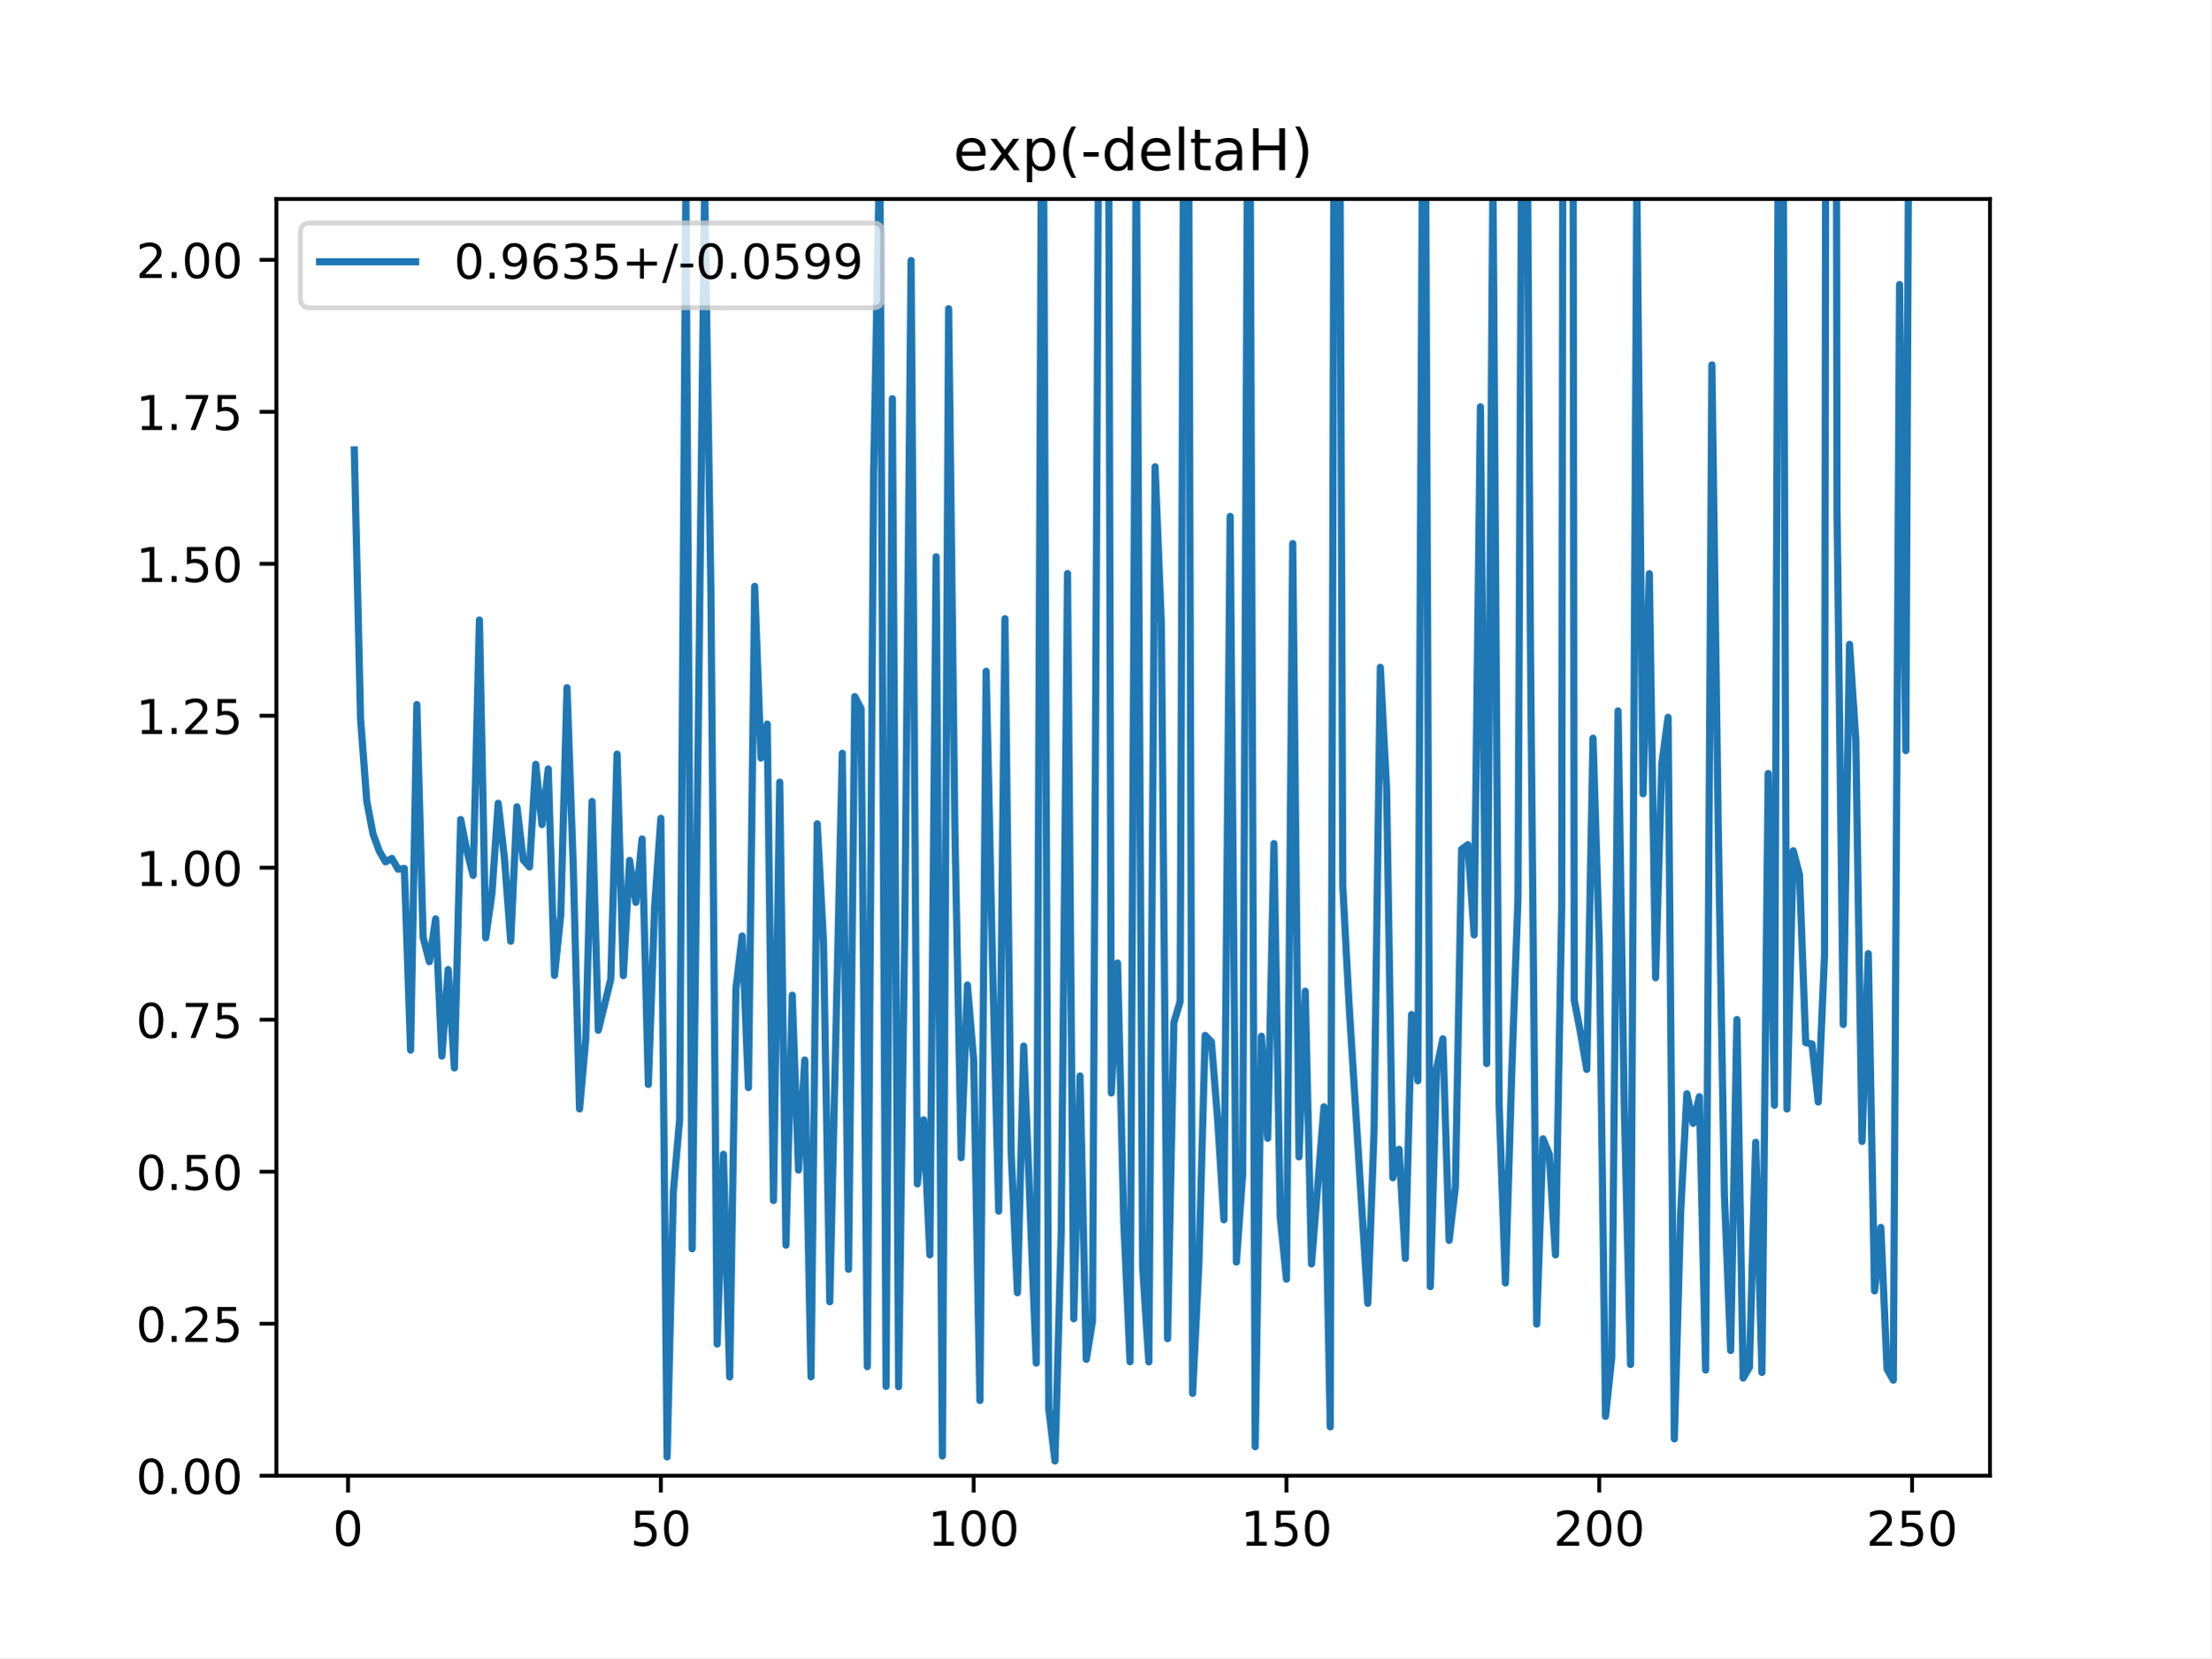
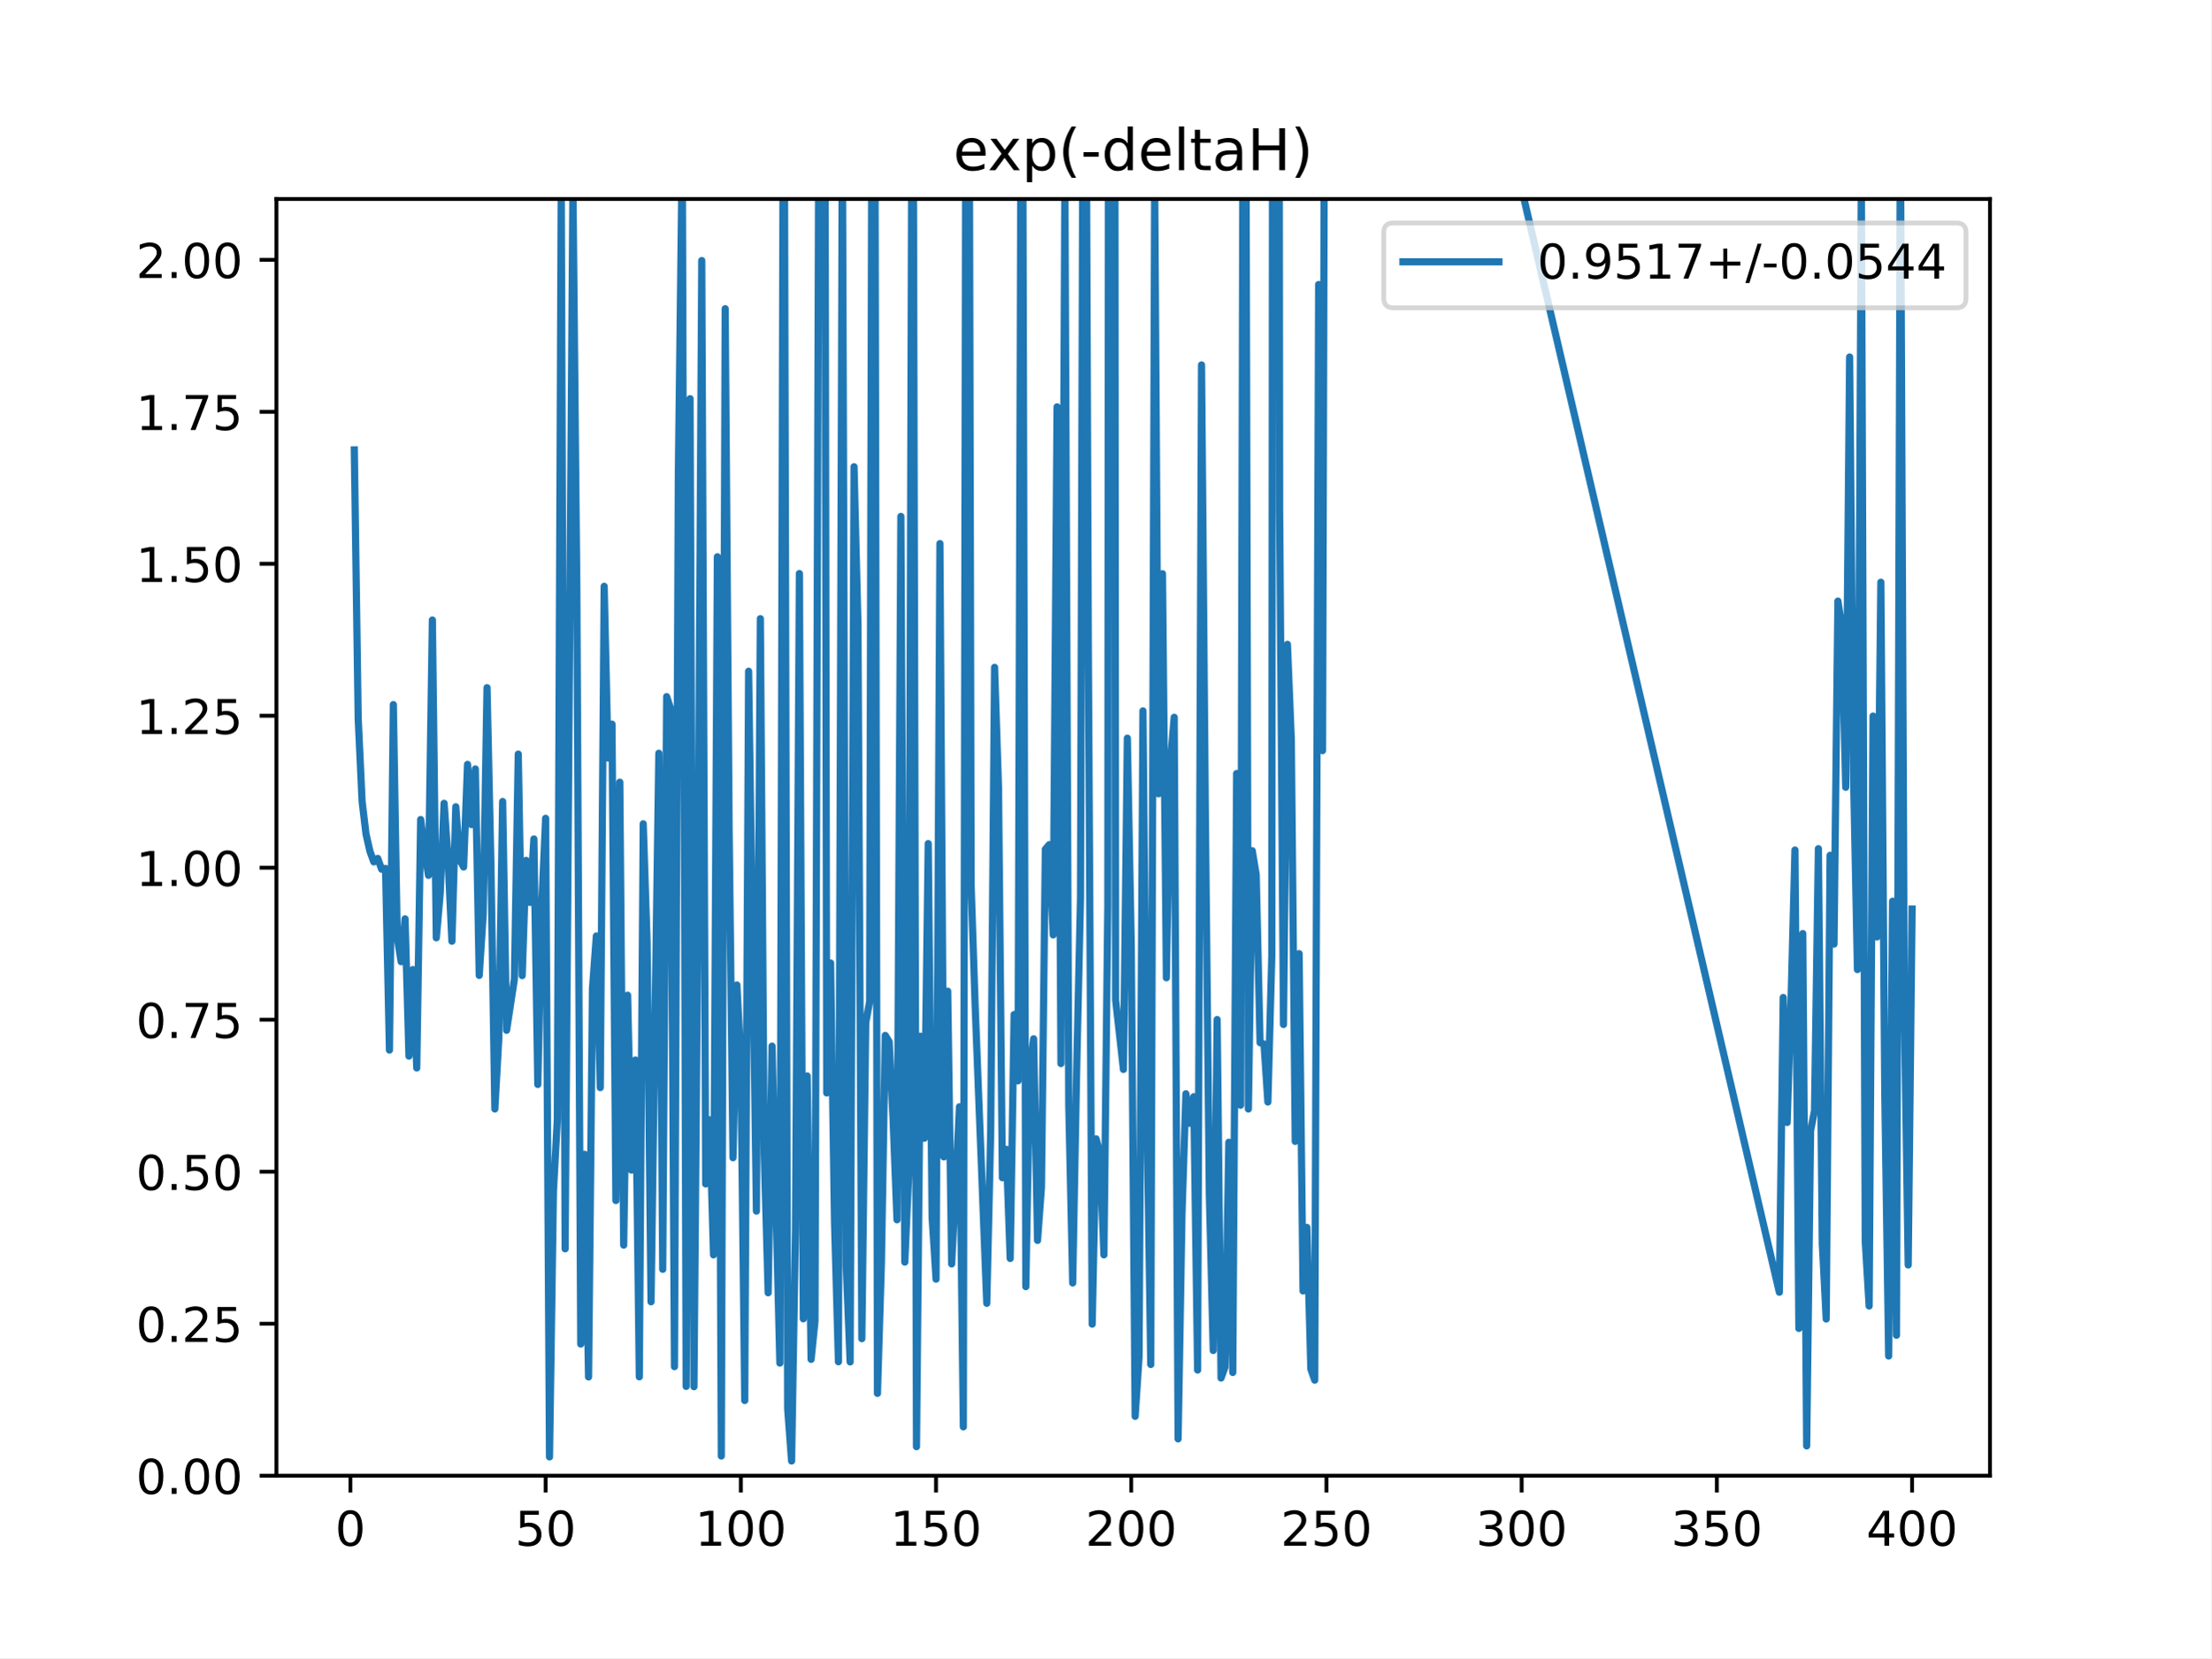
<svg xmlns="http://www.w3.org/2000/svg" xmlns:xlink="http://www.w3.org/1999/xlink" height="345.6pt" version="1.1" viewBox="0 0 460.8 345.6" width="460.8pt">
  <defs>
    <style type="text/css">
*{stroke-linecap:butt;stroke-linejoin:round;}
  </style>
  </defs>
  <g id="figure_1">
    <g id="patch_1">
      <path d="M 0 345.6  L 460.8 345.6  L 460.8 0  L 0 0  z " style="fill:#ffffff;" />
    </g>
    <g id="axes_1">
      <g id="patch_2">
        <path d="M 57.6 307.584  L 414.72 307.584  L 414.72 41.472  L 57.6 41.472  z " style="fill:#ffffff;" />
      </g>
      <g id="matplotlib.axis_1">
        <g id="xtick_1">
          <g id="line2d_1">
            <defs>
-               <path d="M 0 0  L 0 3.5  " id="m331e3230f4" style="stroke:#000000;stroke-width:0.8;" />
-             </defs>
-             <g>
-               <use style="stroke:#000000;stroke-width:0.8;" x="72.529" xlink:href="#m331e3230f4" y="307.584" />
+               <path d="M 0 0  L 0 3.5  " id="m610ee05e53" style="stroke:#000000;stroke-width:0.8;" />
+             </defs>
+             <g>
+               <use style="stroke:#000000;stroke-width:0.8;" x="73.019" xlink:href="#m610ee05e53" y="307.584" />
            </g>
          </g>
          <g id="text_1">
            <defs>
              <path d="M 31.781 66.406  Q 24.172 66.406 20.328 58.906  Q 16.5 51.422 16.5 36.375  Q 16.5 21.391 20.328 13.891  Q 24.172 6.391 31.781 6.391  Q 39.453 6.391 43.281 13.891  Q 47.125 21.391 47.125 36.375  Q 47.125 51.422 43.281 58.906  Q 39.453 66.406 31.781 66.406  z M 31.781 74.219  Q 44.047 74.219 50.516 64.516  Q 56.984 54.828 56.984 36.375  Q 56.984 17.969 50.516 8.266  Q 44.047 -1.422 31.781 -1.422  Q 19.531 -1.422 13.062 8.266  Q 6.594 17.969 6.594 36.375  Q 6.594 54.828 13.062 64.516  Q 19.531 74.219 31.781 74.219  z " id="DejaVuSans-48" />
            </defs>
-             <g transform="translate(69.34764 322.1824)scale(0.1 -0.1)">
+             <g transform="translate(69.83781 322.1824)scale(0.1 -0.1)">
              <use xlink:href="#DejaVuSans-48" />
            </g>
          </g>
        </g>
        <g id="xtick_2">
          <g id="line2d_2">
            <g>
-               <use style="stroke:#000000;stroke-width:0.8;" x="137.721" xlink:href="#m331e3230f4" y="307.584" />
+               <use style="stroke:#000000;stroke-width:0.8;" x="113.703" xlink:href="#m610ee05e53" y="307.584" />
            </g>
          </g>
          <g id="text_2">
            <defs>
              <path d="M 10.797 72.906  L 49.516 72.906  L 49.516 64.594  L 19.828 64.594  L 19.828 46.734  Q 21.969 47.469 24.109 47.828  Q 26.266 48.188 28.422 48.188  Q 40.625 48.188 47.75 41.5  Q 54.891 34.812 54.891 23.391  Q 54.891 11.625 47.562 5.094  Q 40.234 -1.422 26.906 -1.422  Q 22.312 -1.422 17.547 -0.641  Q 12.797 0.141 7.719 1.703  L 7.719 11.625  Q 12.109 9.234 16.797 8.062  Q 21.484 6.891 26.703 6.891  Q 35.156 6.891 40.078 11.328  Q 45.016 15.766 45.016 23.391  Q 45.016 31 40.078 35.438  Q 35.156 39.891 26.703 39.891  Q 22.75 39.891 18.812 39.016  Q 14.891 38.141 10.797 36.281  z " id="DejaVuSans-53" />
            </defs>
-             <g transform="translate(131.3581 322.1824)scale(0.1 -0.1)">
+             <g transform="translate(107.3401 322.1824)scale(0.1 -0.1)">
              <use xlink:href="#DejaVuSans-53" />
              <use x="63.623" xlink:href="#DejaVuSans-48" />
            </g>
          </g>
        </g>
        <g id="xtick_3">
          <g id="line2d_3">
            <g>
-               <use style="stroke:#000000;stroke-width:0.8;" x="202.912" xlink:href="#m331e3230f4" y="307.584" />
+               <use style="stroke:#000000;stroke-width:0.8;" x="154.386" xlink:href="#m610ee05e53" y="307.584" />
            </g>
          </g>
          <g id="text_3">
            <defs>
              <path d="M 12.406 8.297  L 28.516 8.297  L 28.516 63.922  L 10.984 60.406  L 10.984 69.391  L 28.422 72.906  L 38.281 72.906  L 38.281 8.297  L 54.391 8.297  L 54.391 0  L 12.406 0  z " id="DejaVuSans-49" />
            </defs>
-             <g transform="translate(193.3685 322.1824)scale(0.1 -0.1)">
+             <g transform="translate(144.8424 322.1824)scale(0.1 -0.1)">
              <use xlink:href="#DejaVuSans-49" />
              <use x="63.623" xlink:href="#DejaVuSans-48" />
              <use x="127.246" xlink:href="#DejaVuSans-48" />
            </g>
          </g>
        </g>
        <g id="xtick_4">
          <g id="line2d_4">
            <g>
-               <use style="stroke:#000000;stroke-width:0.8;" x="268.104" xlink:href="#m331e3230f4" y="307.584" />
+               <use style="stroke:#000000;stroke-width:0.8;" x="195.07" xlink:href="#m610ee05e53" y="307.584" />
            </g>
          </g>
          <g id="text_4">
-             <g transform="translate(258.5602 322.1824)scale(0.1 -0.1)">
+             <g transform="translate(185.5259 322.1824)scale(0.1 -0.1)">
              <use xlink:href="#DejaVuSans-49" />
              <use x="63.623" xlink:href="#DejaVuSans-53" />
              <use x="127.246" xlink:href="#DejaVuSans-48" />
            </g>
          </g>
        </g>
        <g id="xtick_5">
          <g id="line2d_5">
            <g>
-               <use style="stroke:#000000;stroke-width:0.8;" x="333.296" xlink:href="#m331e3230f4" y="307.584" />
+               <use style="stroke:#000000;stroke-width:0.8;" x="235.753" xlink:href="#m610ee05e53" y="307.584" />
            </g>
          </g>
          <g id="text_5">
            <defs>
              <path d="M 19.188 8.297  L 53.609 8.297  L 53.609 0  L 7.328 0  L 7.328 8.297  Q 12.938 14.109 22.625 23.891  Q 32.328 33.688 34.812 36.531  Q 39.547 41.844 41.422 45.531  Q 43.312 49.219 43.312 52.781  Q 43.312 58.594 39.234 62.25  Q 35.156 65.922 28.609 65.922  Q 23.969 65.922 18.812 64.312  Q 13.672 62.703 7.812 59.422  L 7.812 69.391  Q 13.766 71.781 18.938 73  Q 24.125 74.219 28.422 74.219  Q 39.75 74.219 46.484 68.547  Q 53.219 62.891 53.219 53.422  Q 53.219 48.922 51.531 44.891  Q 49.859 40.875 45.406 35.406  Q 44.188 33.984 37.641 27.219  Q 31.109 20.453 19.188 8.297  z " id="DejaVuSans-50" />
            </defs>
-             <g transform="translate(323.7518 322.1824)scale(0.1 -0.1)">
+             <g transform="translate(226.2094 322.1824)scale(0.1 -0.1)">
              <use xlink:href="#DejaVuSans-50" />
              <use x="63.623" xlink:href="#DejaVuSans-48" />
              <use x="127.246" xlink:href="#DejaVuSans-48" />
            </g>
          </g>
        </g>
        <g id="xtick_6">
          <g id="line2d_6">
            <g>
-               <use style="stroke:#000000;stroke-width:0.8;" x="398.487" xlink:href="#m331e3230f4" y="307.584" />
+               <use style="stroke:#000000;stroke-width:0.8;" x="276.437" xlink:href="#m610ee05e53" y="307.584" />
            </g>
          </g>
          <g id="text_6">
-             <g transform="translate(388.9435 322.1824)scale(0.1 -0.1)">
+             <g transform="translate(266.8929 322.1824)scale(0.1 -0.1)">
              <use xlink:href="#DejaVuSans-50" />
              <use x="63.623" xlink:href="#DejaVuSans-53" />
              <use x="127.246" xlink:href="#DejaVuSans-48" />
            </g>
          </g>
        </g>
+         <g id="xtick_7">
+           <g id="line2d_7">
+             <g>
+               <use style="stroke:#000000;stroke-width:0.8;" x="317.12" xlink:href="#m610ee05e53" y="307.584" />
+             </g>
+           </g>
+           <g id="text_7">
+             <defs>
+               <path d="M 40.578 39.312  Q 47.656 37.797 51.625 33  Q 55.609 28.219 55.609 21.188  Q 55.609 10.406 48.188 4.484  Q 40.766 -1.422 27.094 -1.422  Q 22.516 -1.422 17.656 -0.516  Q 12.797 0.391 7.625 2.203  L 7.625 11.719  Q 11.719 9.328 16.594 8.109  Q 21.484 6.891 26.812 6.891  Q 36.078 6.891 40.938 10.547  Q 45.797 14.203 45.797 21.188  Q 45.797 27.641 41.281 31.266  Q 36.766 34.906 28.719 34.906  L 20.219 34.906  L 20.219 43.016  L 29.109 43.016  Q 36.375 43.016 40.234 45.922  Q 44.094 48.828 44.094 54.297  Q 44.094 59.906 40.109 62.906  Q 36.141 65.922 28.719 65.922  Q 24.656 65.922 20.016 65.031  Q 15.375 64.156 9.812 62.312  L 9.812 71.094  Q 15.438 72.656 20.344 73.438  Q 25.25 74.219 29.594 74.219  Q 40.828 74.219 47.359 69.109  Q 53.906 64.016 53.906 55.328  Q 53.906 49.266 50.438 45.094  Q 46.969 40.922 40.578 39.312  z " id="DejaVuSans-51" />
+             </defs>
+             <g transform="translate(307.5765 322.1824)scale(0.1 -0.1)">
+               <use xlink:href="#DejaVuSans-51" />
+               <use x="63.623" xlink:href="#DejaVuSans-48" />
+               <use x="127.246" xlink:href="#DejaVuSans-48" />
+             </g>
+           </g>
+         </g>
+         <g id="xtick_8">
+           <g id="line2d_8">
+             <g>
+               <use style="stroke:#000000;stroke-width:0.8;" x="357.804" xlink:href="#m610ee05e53" y="307.584" />
+             </g>
+           </g>
+           <g id="text_8">
+             <g transform="translate(348.26 322.1824)scale(0.1 -0.1)">
+               <use xlink:href="#DejaVuSans-51" />
+               <use x="63.623" xlink:href="#DejaVuSans-53" />
+               <use x="127.246" xlink:href="#DejaVuSans-48" />
+             </g>
+           </g>
+         </g>
+         <g id="xtick_9">
+           <g id="line2d_9">
+             <g>
+               <use style="stroke:#000000;stroke-width:0.8;" x="398.487" xlink:href="#m610ee05e53" y="307.584" />
+             </g>
+           </g>
+           <g id="text_9">
+             <defs>
+               <path d="M 37.797 64.312  L 12.891 25.391  L 37.797 25.391  z M 35.203 72.906  L 47.609 72.906  L 47.609 25.391  L 58.016 25.391  L 58.016 17.188  L 47.609 17.188  L 47.609 0  L 37.797 0  L 37.797 17.188  L 4.891 17.188  L 4.891 26.703  z " id="DejaVuSans-52" />
+             </defs>
+             <g transform="translate(388.9435 322.1824)scale(0.1 -0.1)">
+               <use xlink:href="#DejaVuSans-52" />
+               <use x="63.623" xlink:href="#DejaVuSans-48" />
+               <use x="127.246" xlink:href="#DejaVuSans-48" />
+             </g>
+           </g>
+         </g>
      </g>
      <g id="matplotlib.axis_2">
        <g id="ytick_1">
-           <g id="line2d_7">
-             <defs>
-               <path d="M 0 0  L -3.5 0  " id="md2abf947fe" style="stroke:#000000;stroke-width:0.8;" />
-             </defs>
-             <g>
-               <use style="stroke:#000000;stroke-width:0.8;" x="57.6" xlink:href="#md2abf947fe" y="307.584" />
-             </g>
-           </g>
-           <g id="text_7">
+           <g id="line2d_10">
+             <defs>
+               <path d="M 0 0  L -3.5 0  " id="m2248c3f9f7" style="stroke:#000000;stroke-width:0.8;" />
+             </defs>
+             <g>
+               <use style="stroke:#000000;stroke-width:0.8;" x="57.6" xlink:href="#m2248c3f9f7" y="307.584" />
+             </g>
+           </g>
+           <g id="text_10">
            <defs>
              <path d="M 10.688 12.406  L 21 12.406  L 21 0  L 10.688 0  z " id="DejaVuSans-46" />
            </defs>
            <g transform="translate(28.33438 311.3832)scale(0.1 -0.1)">
              <use xlink:href="#DejaVuSans-48" />
              <use x="63.623" xlink:href="#DejaVuSans-46" />
              <use x="95.41" xlink:href="#DejaVuSans-48" />
              <use x="159.033" xlink:href="#DejaVuSans-48" />
            </g>
          </g>
        </g>
        <g id="ytick_2">
-           <g id="line2d_8">
-             <g>
-               <use style="stroke:#000000;stroke-width:0.8;" x="57.6" xlink:href="#md2abf947fe" y="275.904" />
-             </g>
-           </g>
-           <g id="text_8">
+           <g id="line2d_11">
+             <g>
+               <use style="stroke:#000000;stroke-width:0.8;" x="57.6" xlink:href="#m2248c3f9f7" y="275.904" />
+             </g>
+           </g>
+           <g id="text_11">
            <g transform="translate(28.33438 279.7032)scale(0.1 -0.1)">
              <use xlink:href="#DejaVuSans-48" />
              <use x="63.623" xlink:href="#DejaVuSans-46" />
              <use x="95.41" xlink:href="#DejaVuSans-50" />
              <use x="159.033" xlink:href="#DejaVuSans-53" />
            </g>
          </g>
        </g>
        <g id="ytick_3">
-           <g id="line2d_9">
-             <g>
-               <use style="stroke:#000000;stroke-width:0.8;" x="57.6" xlink:href="#md2abf947fe" y="244.224" />
-             </g>
-           </g>
-           <g id="text_9">
+           <g id="line2d_12">
+             <g>
+               <use style="stroke:#000000;stroke-width:0.8;" x="57.6" xlink:href="#m2248c3f9f7" y="244.224" />
+             </g>
+           </g>
+           <g id="text_12">
            <g transform="translate(28.33438 248.0232)scale(0.1 -0.1)">
              <use xlink:href="#DejaVuSans-48" />
              <use x="63.623" xlink:href="#DejaVuSans-46" />
              <use x="95.41" xlink:href="#DejaVuSans-53" />
              <use x="159.033" xlink:href="#DejaVuSans-48" />
            </g>
          </g>
        </g>
        <g id="ytick_4">
-           <g id="line2d_10">
-             <g>
-               <use style="stroke:#000000;stroke-width:0.8;" x="57.6" xlink:href="#md2abf947fe" y="212.544" />
-             </g>
-           </g>
-           <g id="text_10">
+           <g id="line2d_13">
+             <g>
+               <use style="stroke:#000000;stroke-width:0.8;" x="57.6" xlink:href="#m2248c3f9f7" y="212.544" />
+             </g>
+           </g>
+           <g id="text_13">
            <defs>
              <path d="M 8.203 72.906  L 55.078 72.906  L 55.078 68.703  L 28.609 0  L 18.312 0  L 43.219 64.594  L 8.203 64.594  z " id="DejaVuSans-55" />
            </defs>
            <g transform="translate(28.33438 216.3432)scale(0.1 -0.1)">
              <use xlink:href="#DejaVuSans-48" />
              <use x="63.623" xlink:href="#DejaVuSans-46" />
              <use x="95.41" xlink:href="#DejaVuSans-55" />
              <use x="159.033" xlink:href="#DejaVuSans-53" />
            </g>
          </g>
        </g>
        <g id="ytick_5">
-           <g id="line2d_11">
-             <g>
-               <use style="stroke:#000000;stroke-width:0.8;" x="57.6" xlink:href="#md2abf947fe" y="180.864" />
-             </g>
-           </g>
-           <g id="text_11">
+           <g id="line2d_14">
+             <g>
+               <use style="stroke:#000000;stroke-width:0.8;" x="57.6" xlink:href="#m2248c3f9f7" y="180.864" />
+             </g>
+           </g>
+           <g id="text_14">
            <g transform="translate(28.33438 184.6632)scale(0.1 -0.1)">
              <use xlink:href="#DejaVuSans-49" />
              <use x="63.623" xlink:href="#DejaVuSans-46" />
              <use x="95.41" xlink:href="#DejaVuSans-48" />
              <use x="159.033" xlink:href="#DejaVuSans-48" />
            </g>
          </g>
        </g>
        <g id="ytick_6">
-           <g id="line2d_12">
-             <g>
-               <use style="stroke:#000000;stroke-width:0.8;" x="57.6" xlink:href="#md2abf947fe" y="149.184" />
-             </g>
-           </g>
-           <g id="text_12">
+           <g id="line2d_15">
+             <g>
+               <use style="stroke:#000000;stroke-width:0.8;" x="57.6" xlink:href="#m2248c3f9f7" y="149.184" />
+             </g>
+           </g>
+           <g id="text_15">
            <g transform="translate(28.33438 152.9832)scale(0.1 -0.1)">
              <use xlink:href="#DejaVuSans-49" />
              <use x="63.623" xlink:href="#DejaVuSans-46" />
              <use x="95.41" xlink:href="#DejaVuSans-50" />
              <use x="159.033" xlink:href="#DejaVuSans-53" />
            </g>
          </g>
        </g>
        <g id="ytick_7">
-           <g id="line2d_13">
-             <g>
-               <use style="stroke:#000000;stroke-width:0.8;" x="57.6" xlink:href="#md2abf947fe" y="117.504" />
-             </g>
-           </g>
-           <g id="text_13">
+           <g id="line2d_16">
+             <g>
+               <use style="stroke:#000000;stroke-width:0.8;" x="57.6" xlink:href="#m2248c3f9f7" y="117.504" />
+             </g>
+           </g>
+           <g id="text_16">
            <g transform="translate(28.33438 121.3032)scale(0.1 -0.1)">
              <use xlink:href="#DejaVuSans-49" />
              <use x="63.623" xlink:href="#DejaVuSans-46" />
              <use x="95.41" xlink:href="#DejaVuSans-53" />
              <use x="159.033" xlink:href="#DejaVuSans-48" />
            </g>
          </g>
        </g>
        <g id="ytick_8">
-           <g id="line2d_14">
-             <g>
-               <use style="stroke:#000000;stroke-width:0.8;" x="57.6" xlink:href="#md2abf947fe" y="85.824" />
-             </g>
-           </g>
-           <g id="text_14">
+           <g id="line2d_17">
+             <g>
+               <use style="stroke:#000000;stroke-width:0.8;" x="57.6" xlink:href="#m2248c3f9f7" y="85.824" />
+             </g>
+           </g>
+           <g id="text_17">
            <g transform="translate(28.33438 89.62322)scale(0.1 -0.1)">
              <use xlink:href="#DejaVuSans-49" />
              <use x="63.623" xlink:href="#DejaVuSans-46" />
              <use x="95.41" xlink:href="#DejaVuSans-55" />
              <use x="159.033" xlink:href="#DejaVuSans-53" />
            </g>
          </g>
        </g>
        <g id="ytick_9">
-           <g id="line2d_15">
-             <g>
-               <use style="stroke:#000000;stroke-width:0.8;" x="57.6" xlink:href="#md2abf947fe" y="54.144" />
-             </g>
-           </g>
-           <g id="text_15">
+           <g id="line2d_18">
+             <g>
+               <use style="stroke:#000000;stroke-width:0.8;" x="57.6" xlink:href="#m2248c3f9f7" y="54.144" />
+             </g>
+           </g>
+           <g id="text_18">
            <g transform="translate(28.33438 57.94322)scale(0.1 -0.1)">
              <use xlink:href="#DejaVuSans-50" />
              <use x="63.623" xlink:href="#DejaVuSans-46" />
              <use x="95.41" xlink:href="#DejaVuSans-48" />
              <use x="159.033" xlink:href="#DejaVuSans-48" />
            </g>
          </g>
        </g>
      </g>
-       <g id="line2d_16">
-         <path clip-path="url(#p7b6d8ad69e)" d="M 73.833 93.765  L 75.137 149.843  L 76.44 167.063  L 77.744 173.842  L 79.048 177.414  L 80.352 179.645  L 81.656 178.914  L 82.96 181.168  L 84.263 181.015  L 85.567 218.872  L 86.871 146.855  L 88.175 195.377  L 89.479 200.451  L 90.783 191.515  L 92.086 220.128  L 93.39 202.086  L 94.694 222.603  L 95.998 170.806  L 97.302 177.385  L 98.606 182.449  L 99.909 129.227  L 101.213 195.474  L 102.517 186.227  L 103.821 167.427  L 105.125 178.857  L 106.429 196.183  L 107.732 168.157  L 109.036 179.209  L 110.34 180.708  L 111.644 159.315  L 112.948 171.875  L 114.252 160.273  L 115.555 203.303  L 116.859 190.67  L 118.163 143.327  L 119.467 180.668  L 120.771 231.148  L 122.075 216.519  L 123.378 167.057  L 124.682 214.749  L 127.29 204.085  L 128.594 157.176  L 129.898 203.353  L 131.201 179.334  L 132.505 188.09  L 133.809 174.862  L 135.113 226.038  L 136.417 189.046  L 137.721 170.559  L 139.024 303.669  L 140.328 248.32  L 141.632 233.377  L 142.936 38.52  L 144.24 260.293  L 146.847 38.794  L 148.151 123.082  L 149.455 280.141  L 150.759 240.598  L 152.063 287.004  L 153.367 206.072  L 154.67 195.08  L 155.974 226.696  L 157.278 122.205  L 158.582 157.99  L 159.886 150.934  L 161.19 250.237  L 162.493 163.025  L 163.797 259.525  L 165.101 207.426  L 166.405 243.889  L 167.709 220.939  L 169.013 286.976  L 170.316 171.704  L 171.62 196.373  L 172.924 271.335  L 175.532 157.001  L 176.836 264.569  L 178.139 145.193  L 179.443 147.684  L 180.747 284.855  L 182.051 99.066  L 183.355 30.213  L 184.659 288.973  L 185.962 83.096  L 187.266 289.034  L 188.57 191.542  L 189.874 54.302  L 191.178 246.769  L 192.482 233.401  L 193.785 261.553  L 195.089 116.04  L 196.393 303.485  L 197.697 64.34  L 199.001 172.797  L 200.305 241.303  L 201.608 205.31  L 202.912 220.951  L 204.216 291.913  L 205.52 139.909  L 206.824 199.641  L 208.128 252.437  L 209.431 128.945  L 210.735 240.43  L 212.039 269.459  L 213.343 218.048  L 215.951 284.117  L 217.157 -1  M 217.349 -1  L 218.558 293.639  L 219.862 304.52  L 221.166 256.681  L 222.47 119.539  L 223.774 274.883  L 225.077 224.261  L 226.381 283.332  L 227.685 275.342  L 229.083 -1  M 230.97 -1  L 231.597 227.808  L 232.9 200.722  L 234.204 254.869  L 235.508 283.838  L 236.812 25.734  L 238.116 263.898  L 239.42 283.867  L 240.723 97.274  L 242.027 130.024  L 243.331 279.026  L 244.635 213.149  L 245.939 208.757  L 246.763 -1  M 247.628 -1  L 248.546 290.426  L 249.85 263.483  L 251.154 215.811  L 252.458 217.129  L 253.762 233.33  L 255.066 254.244  L 256.369 107.637  L 257.673 263.063  L 258.977 244.69  L 260.134 -1  M 260.403 -1  L 261.585 301.536  L 262.889 215.979  L 264.192 237.256  L 265.496 175.828  L 266.8 253.686  L 268.104 266.622  L 269.408 113.29  L 270.712 241.136  L 272.015 206.596  L 273.319 263.443  L 275.927 230.691  L 277.231 297.405  L 278.082 -1  M 279.135 -1  L 279.838 184.632  L 281.142 209.232  L 285.054 271.657  L 286.358 235.837  L 287.661 139.09  L 288.965 164.138  L 290.269 245.48  L 291.573 239.551  L 292.877 262.309  L 294.181 211.463  L 295.484 225.285  L 296.592 -1  M 296.958 -1  L 298.092 268.177  L 299.396 222.715  L 300.7 216.52  L 302.004 258.543  L 303.307 247.493  L 304.611 177.01  L 305.915 176.054  L 307.219 194.862  L 308.523 84.796  L 309.827 221.689  L 311.13 36.607  L 312.434 230.346  L 313.738 267.414  L 315.042 223.868  L 316.346 187.312  L 317.263 -1  M 318.131 -1  L 318.953 134.372  L 320.257 275.995  L 321.561 237.37  L 322.865 240.53  L 324.169 261.556  L 325.473 188.971  L 325.731 -1  M 327.801 -1  L 328.08 208.432  L 329.384 215.25  L 330.688 222.912  L 331.992 153.856  L 333.296 196.621  L 334.599 295.216  L 334.599 295.216  L 335.903 282.831  L 335.903 282.831  L 337.207 148.17  L 337.207 148.17  L 338.511 231.009  L 338.511 231.009  L 339.815 284.401  L 339.815 284.401  L 341.119 38.201  L 341.119 38.201  L 342.422 165.455  L 342.422 165.455  L 343.726 119.576  L 343.726 119.576  L 345.03 203.801  L 345.03 203.801  L 346.334 159.138  L 346.334 159.138  L 347.638 149.505  L 347.638 149.505  L 348.942 299.911  L 348.942 299.911  L 350.245 253.005  L 350.245 253.005  L 351.549 227.975  L 351.549 227.975  L 352.853 234.148  L 352.853 234.148  L 354.157 228.592  L 354.157 228.592  L 355.461 285.569  L 355.461 285.569  L 356.765 76.055  L 358.068 171.146  L 358.068 171.146  L 359.372 249.014  L 359.372 249.014  L 360.676 281.49  L 360.676 281.49  L 361.98 212.508  L 361.98 212.508  L 363.284 287.231  L 363.284 287.231  L 364.588 284.977  L 364.588 284.977  L 365.891 238.077  L 365.891 238.077  L 367.195 286.064  L 367.195 286.064  L 368.499 161.218  L 369.803 230.368  L 369.803 230.368  L 370.708 -1  M 371.504 -1  L 372.411 231.159  L 373.714 177.316  L 373.714 177.316  L 375.018 182.304  L 375.018 182.304  L 376.322 217.328  L 376.322 217.328  L 377.626 217.606  L 377.626 217.606  L 378.93 229.696  L 378.93 229.696  L 380.234 199.211  L 380.234 199.211  L 380.51 -1  M 382.677 -1  L 382.841 106.074  L 382.841 106.074  L 384.145 213.543  L 385.449 134.297  L 385.449 134.297  L 386.753 154.143  L 386.753 154.143  L 388.057 237.906  L 389.36 198.771  L 389.36 198.771  L 390.664 269.078  L 390.664 269.078  L 391.968 255.84  L 391.968 255.84  L 393.272 285.345  L 393.272 285.345  L 394.576 287.673  L 394.576 287.673  L 395.88 59.298  L 395.88 59.298  L 397.183 156.451  L 397.183 156.451  L 397.888 -1  L 397.888 -1  " style="fill:none;stroke:#1f77b4;stroke-linecap:square;stroke-width:1.5;" />
+       <g id="line2d_19">
+         <path clip-path="url(#pea07afae78)" d="M 73.833 93.765  L 74.646 149.843  L 75.46 167.063  L 76.274 173.842  L 77.087 177.414  L 77.901 179.645  L 78.715 178.914  L 79.528 181.168  L 80.342 181.015  L 81.156 218.872  L 81.969 146.855  L 82.783 195.377  L 83.597 200.451  L 84.41 191.515  L 85.224 220.128  L 86.038 202.086  L 86.851 222.603  L 87.665 170.806  L 88.479 177.385  L 89.292 182.449  L 90.106 129.227  L 90.92 195.474  L 91.733 186.227  L 92.547 167.427  L 93.361 178.857  L 94.174 196.183  L 94.988 168.157  L 95.802 179.209  L 96.616 180.708  L 97.429 159.315  L 98.243 171.875  L 99.057 160.273  L 99.87 203.303  L 100.684 190.67  L 101.498 143.327  L 102.311 180.668  L 103.125 231.148  L 103.939 216.519  L 104.752 167.057  L 105.566 214.749  L 107.193 204.085  L 108.007 157.176  L 108.821 203.353  L 109.634 179.334  L 110.448 188.09  L 111.262 174.862  L 112.075 226.038  L 112.889 189.046  L 113.703 170.559  L 114.516 303.669  L 115.33 248.32  L 116.144 233.377  L 116.957 38.52  L 117.771 260.293  L 119.398 38.794  L 120.212 123.082  L 121.026 280.141  L 121.839 240.598  L 122.653 287.004  L 123.467 206.072  L 124.28 195.08  L 125.094 226.696  L 125.908 122.205  L 126.721 157.99  L 127.535 150.934  L 128.349 250.237  L 129.162 163.025  L 129.976 259.525  L 130.79 207.426  L 131.603 243.889  L 132.417 220.939  L 133.231 286.976  L 134.044 171.704  L 134.858 196.373  L 135.672 271.335  L 137.299 157.001  L 138.113 264.569  L 138.926 145.193  L 139.74 147.684  L 140.554 284.855  L 141.367 99.066  L 142.181 30.213  L 142.995 288.973  L 143.808 83.096  L 144.622 289.034  L 145.436 191.542  L 146.249 54.302  L 147.063 246.769  L 147.877 233.401  L 148.69 261.553  L 149.504 116.04  L 150.318 303.485  L 151.131 64.34  L 151.945 172.797  L 152.759 241.303  L 153.572 205.31  L 154.386 220.951  L 155.2 291.913  L 156.013 139.909  L 157.641 252.437  L 158.454 128.945  L 159.268 240.43  L 160.082 269.459  L 160.895 218.048  L 162.523 284.117  L 163.276 -1  M 163.395 -1  L 164.15 293.639  L 164.964 304.52  L 165.777 256.681  L 166.591 119.539  L 167.405 274.883  L 168.219 224.261  L 169.032 283.332  L 169.846 275.342  L 170.718 -1  M 171.896 -1  L 172.287 227.808  L 173.101 200.722  L 173.914 254.869  L 174.728 283.838  L 175.542 25.734  L 176.355 263.898  L 177.169 283.867  L 177.983 97.274  L 178.796 130.024  L 179.61 279.026  L 180.424 213.149  L 181.237 208.757  L 181.752 -1  M 182.291 -1  L 182.865 290.426  L 183.678 263.483  L 184.492 215.811  L 185.306 217.129  L 186.119 233.33  L 186.933 254.244  L 187.747 107.637  L 188.56 263.063  L 189.374 244.69  L 190.096 -1  M 190.264 -1  L 191.001 301.536  L 191.815 215.979  L 192.629 237.256  L 193.442 175.828  L 194.256 253.686  L 195.07 266.622  L 195.883 113.29  L 196.697 241.136  L 197.511 206.596  L 198.324 263.443  L 199.952 230.691  L 200.765 297.405  L 201.297 -1  M 201.954 -1  L 202.393 184.632  L 203.206 209.232  L 205.647 271.657  L 206.461 235.837  L 207.275 139.09  L 208.088 164.138  L 208.902 245.48  L 209.716 239.551  L 210.529 262.309  L 211.343 211.463  L 212.157 225.285  L 212.848 -1  M 213.076 -1  L 213.784 268.177  L 214.598 222.715  L 215.411 216.52  L 216.225 258.543  L 217.039 247.493  L 217.852 177.01  L 218.666 176.054  L 219.48 194.862  L 220.293 84.796  L 221.107 221.689  L 221.921 36.607  L 222.734 230.346  L 223.548 267.414  L 224.362 223.868  L 225.175 187.312  L 225.748 -1  M 226.29 -1  L 226.803 134.372  L 227.616 275.995  L 228.43 237.37  L 229.244 240.53  L 230.057 261.556  L 230.871 188.971  L 231.033 -1  M 232.324 -1  L 232.498 208.432  L 234.126 222.912  L 234.939 153.856  L 235.753 196.621  L 236.567 295.216  L 236.567 295.216  L 237.381 282.831  L 237.381 282.831  L 238.194 148.17  L 238.194 148.17  L 239.008 231.009  L 239.008 231.009  L 239.822 284.401  L 239.822 284.401  L 240.635 38.201  L 240.635 38.201  L 241.449 165.455  L 241.449 165.455  L 242.263 119.576  L 242.263 119.576  L 243.076 203.801  L 243.076 203.801  L 243.89 159.138  L 243.89 159.138  L 244.704 149.505  L 244.704 149.505  L 245.517 299.911  L 245.517 299.911  L 246.331 253.005  L 246.331 253.005  L 247.145 227.975  L 247.145 227.975  L 247.958 234.148  L 247.958 234.148  L 248.772 228.592  L 248.772 228.592  L 249.586 285.569  L 249.586 285.569  L 250.399 76.055  L 250.399 76.055  L 251.213 171.146  L 251.213 171.146  L 252.027 249.014  L 252.027 249.014  L 252.84 281.49  L 252.84 281.49  L 253.654 212.508  L 253.654 212.508  L 254.468 287.231  L 254.468 287.231  L 255.281 284.977  L 255.281 284.977  L 256.095 238.077  L 256.095 238.077  L 256.909 286.064  L 256.909 286.064  L 257.722 161.218  L 258.536 230.368  L 258.536 230.368  L 259.101 -1  M 259.598 -1  L 260.163 231.159  L 260.163 231.159  L 260.977 177.316  L 260.977 177.316  L 261.791 182.304  L 262.604 217.328  L 262.604 217.328  L 263.418 217.606  L 264.232 229.696  L 264.232 229.696  L 265.045 199.211  L 265.045 199.211  L 265.218 -1  M 266.57 -1  L 266.673 106.074  L 266.673 106.074  L 267.486 213.543  L 267.486 213.543  L 268.3 134.297  L 268.3 134.297  L 269.114 154.143  L 269.114 154.143  L 269.927 237.906  L 269.927 237.906  L 270.741 198.771  L 270.741 198.771  L 271.555 269.078  L 271.555 269.078  L 272.368 255.84  L 272.368 255.84  L 273.182 285.345  L 273.182 285.345  L 273.996 287.673  L 273.996 287.673  L 274.809 59.298  L 274.809 59.298  L 275.623 156.451  L 275.623 156.451  L 276.063 -1  M 307.692 -1  L 370.822 269.344  L 371.636 207.909  L 372.45 233.962  L 373.263 208.563  L 374.077 177.169  L 374.891 276.892  L 375.704 194.581  L 376.518 301.372  L 377.332 235.676  L 378.146 231.557  L 378.959 176.888  L 379.773 259.2  L 380.587 274.927  L 381.4 178.275  L 382.214 196.774  L 383.028 125.285  L 383.841 130.734  L 384.655 164.098  L 385.469 74.407  L 386.282 161.594  L 387.096 202.098  L 387.91 37.125  L 388.723 258.679  L 389.537 272.215  L 390.351 149.251  L 391.164 195.296  L 391.978 121.346  L 392.792 227.777  L 393.605 282.639  L 394.419 187.846  L 395.233 278.313  L 396.046 24.727  L 396.86 209.289  L 397.674 263.664  L 398.487 189.476  L 398.487 189.476  " style="fill:none;stroke:#1f77b4;stroke-linecap:square;stroke-width:1.5;" />
      </g>
      <g id="patch_3">
        <path d="M 57.6 307.584  L 57.6 41.472  " style="fill:none;stroke:#000000;stroke-linecap:square;stroke-linejoin:miter;stroke-width:0.8;" />
      </g>
      <g id="patch_4">
        <path d="M 414.72 307.584  L 414.72 41.472  " style="fill:none;stroke:#000000;stroke-linecap:square;stroke-linejoin:miter;stroke-width:0.8;" />
      </g>
      <g id="patch_5">
        <path d="M 57.6 307.584  L 414.72 307.584  " style="fill:none;stroke:#000000;stroke-linecap:square;stroke-linejoin:miter;stroke-width:0.8;" />
      </g>
      <g id="patch_6">
        <path d="M 57.6 41.472  L 414.72 41.472  " style="fill:none;stroke:#000000;stroke-linecap:square;stroke-linejoin:miter;stroke-width:0.8;" />
      </g>
-       <g id="text_16">
+       <g id="text_19">
        <defs>
          <path d="M 56.203 29.594  L 56.203 25.203  L 14.891 25.203  Q 15.484 15.922 20.484 11.062  Q 25.484 6.203 34.422 6.203  Q 39.594 6.203 44.453 7.469  Q 49.312 8.734 54.109 11.281  L 54.109 2.781  Q 49.266 0.734 44.188 -0.344  Q 39.109 -1.422 33.891 -1.422  Q 20.797 -1.422 13.156 6.188  Q 5.516 13.812 5.516 26.812  Q 5.516 40.234 12.766 48.109  Q 20.016 56 32.328 56  Q 43.359 56 49.781 48.891  Q 56.203 41.797 56.203 29.594  z M 47.219 32.234  Q 47.125 39.594 43.094 43.984  Q 39.062 48.391 32.422 48.391  Q 24.906 48.391 20.391 44.141  Q 15.875 39.891 15.188 32.172  z " id="DejaVuSans-101" />
          <path d="M 54.891 54.688  L 35.109 28.078  L 55.906 0  L 45.312 0  L 29.391 21.484  L 13.484 0  L 2.875 0  L 24.125 28.609  L 4.688 54.688  L 15.281 54.688  L 29.781 35.203  L 44.281 54.688  z " id="DejaVuSans-120" />
          <path d="M 18.109 8.203  L 18.109 -20.797  L 9.078 -20.797  L 9.078 54.688  L 18.109 54.688  L 18.109 46.391  Q 20.953 51.266 25.266 53.625  Q 29.594 56 35.594 56  Q 45.562 56 51.781 48.094  Q 58.016 40.188 58.016 27.297  Q 58.016 14.406 51.781 6.484  Q 45.562 -1.422 35.594 -1.422  Q 29.594 -1.422 25.266 0.953  Q 20.953 3.328 18.109 8.203  z M 48.688 27.297  Q 48.688 37.203 44.609 42.844  Q 40.531 48.484 33.406 48.484  Q 26.266 48.484 22.188 42.844  Q 18.109 37.203 18.109 27.297  Q 18.109 17.391 22.188 11.75  Q 26.266 6.109 33.406 6.109  Q 40.531 6.109 44.609 11.75  Q 48.688 17.391 48.688 27.297  z " id="DejaVuSans-112" />
          <path d="M 31 75.875  Q 24.469 64.656 21.281 53.656  Q 18.109 42.672 18.109 31.391  Q 18.109 20.125 21.312 9.062  Q 24.516 -2 31 -13.188  L 23.188 -13.188  Q 15.875 -1.703 12.234 9.375  Q 8.594 20.453 8.594 31.391  Q 8.594 42.281 12.203 53.312  Q 15.828 64.359 23.188 75.875  z " id="DejaVuSans-40" />
          <path d="M 4.891 31.391  L 31.203 31.391  L 31.203 23.391  L 4.891 23.391  z " id="DejaVuSans-45" />
          <path d="M 45.406 46.391  L 45.406 75.984  L 54.391 75.984  L 54.391 0  L 45.406 0  L 45.406 8.203  Q 42.578 3.328 38.25 0.953  Q 33.938 -1.422 27.875 -1.422  Q 17.969 -1.422 11.734 6.484  Q 5.516 14.406 5.516 27.297  Q 5.516 40.188 11.734 48.094  Q 17.969 56 27.875 56  Q 33.938 56 38.25 53.625  Q 42.578 51.266 45.406 46.391  z M 14.797 27.297  Q 14.797 17.391 18.875 11.75  Q 22.953 6.109 30.078 6.109  Q 37.203 6.109 41.297 11.75  Q 45.406 17.391 45.406 27.297  Q 45.406 37.203 41.297 42.844  Q 37.203 48.484 30.078 48.484  Q 22.953 48.484 18.875 42.844  Q 14.797 37.203 14.797 27.297  z " id="DejaVuSans-100" />
          <path d="M 9.422 75.984  L 18.406 75.984  L 18.406 0  L 9.422 0  z " id="DejaVuSans-108" />
          <path d="M 18.312 70.219  L 18.312 54.688  L 36.812 54.688  L 36.812 47.703  L 18.312 47.703  L 18.312 18.016  Q 18.312 11.328 20.141 9.422  Q 21.969 7.516 27.594 7.516  L 36.812 7.516  L 36.812 0  L 27.594 0  Q 17.188 0 13.234 3.875  Q 9.281 7.766 9.281 18.016  L 9.281 47.703  L 2.688 47.703  L 2.688 54.688  L 9.281 54.688  L 9.281 70.219  z " id="DejaVuSans-116" />
          <path d="M 34.281 27.484  Q 23.391 27.484 19.188 25  Q 14.984 22.516 14.984 16.5  Q 14.984 11.719 18.141 8.906  Q 21.297 6.109 26.703 6.109  Q 34.188 6.109 38.703 11.406  Q 43.219 16.703 43.219 25.484  L 43.219 27.484  z M 52.203 31.203  L 52.203 0  L 43.219 0  L 43.219 8.297  Q 40.141 3.328 35.547 0.953  Q 30.953 -1.422 24.312 -1.422  Q 15.922 -1.422 10.953 3.297  Q 6 8.016 6 15.922  Q 6 25.141 12.172 29.828  Q 18.359 34.516 30.609 34.516  L 43.219 34.516  L 43.219 35.406  Q 43.219 41.609 39.141 45  Q 35.062 48.391 27.688 48.391  Q 23 48.391 18.547 47.266  Q 14.109 46.141 10.016 43.891  L 10.016 52.203  Q 14.938 54.109 19.578 55.047  Q 24.219 56 28.609 56  Q 40.484 56 46.344 49.844  Q 52.203 43.703 52.203 31.203  z " id="DejaVuSans-97" />
          <path d="M 9.812 72.906  L 19.672 72.906  L 19.672 43.016  L 55.516 43.016  L 55.516 72.906  L 65.375 72.906  L 65.375 0  L 55.516 0  L 55.516 34.719  L 19.672 34.719  L 19.672 0  L 9.812 0  z " id="DejaVuSans-72" />
          <path d="M 8.016 75.875  L 15.828 75.875  Q 23.141 64.359 26.781 53.312  Q 30.422 42.281 30.422 31.391  Q 30.422 20.453 26.781 9.375  Q 23.141 -1.703 15.828 -13.188  L 8.016 -13.188  Q 14.5 -2 17.703 9.062  Q 20.906 20.125 20.906 31.391  Q 20.906 42.672 17.703 53.656  Q 14.5 64.656 8.016 75.875  z " id="DejaVuSans-41" />
        </defs>
        <g transform="translate(198.6572 35.472)scale(0.12 -0.12)">
          <use xlink:href="#DejaVuSans-101" />
          <use x="59.773" xlink:href="#DejaVuSans-120" />
          <use x="118.953" xlink:href="#DejaVuSans-112" />
          <use x="182.43" xlink:href="#DejaVuSans-40" />
          <use x="221.443" xlink:href="#DejaVuSans-45" />
          <use x="257.527" xlink:href="#DejaVuSans-100" />
          <use x="321.004" xlink:href="#DejaVuSans-101" />
          <use x="382.527" xlink:href="#DejaVuSans-108" />
          <use x="410.311" xlink:href="#DejaVuSans-116" />
          <use x="449.52" xlink:href="#DejaVuSans-97" />
          <use x="510.799" xlink:href="#DejaVuSans-72" />
          <use x="585.994" xlink:href="#DejaVuSans-41" />
        </g>
      </g>
      <g id="legend_1">
        <g id="patch_7">
-           <path d="M 64.6 64.15  L 181.938 64.15  Q 183.938 64.15 183.938 62.15  L 183.938 48.472  Q 183.938 46.472 181.938 46.472  L 64.6 46.472  Q 62.6 46.472 62.6 48.472  L 62.6 62.15  Q 62.6 64.15 64.6 64.15  z " style="fill:#ffffff;opacity:0.8;stroke:#cccccc;stroke-linejoin:miter;" />
-         </g>
-         <g id="line2d_17">
-           <path d="M 66.6 54.57  L 86.6 54.57  " style="fill:none;stroke:#1f77b4;stroke-linecap:square;stroke-width:1.5;" />
-         </g>
-         <g id="line2d_18" />
-         <g id="text_17">
+           <path d="M 290.382 64.15  L 407.72 64.15  Q 409.72 64.15 409.72 62.15  L 409.72 48.472  Q 409.72 46.472 407.72 46.472  L 290.382 46.472  Q 288.382 46.472 288.382 48.472  L 288.382 62.15  Q 288.382 64.15 290.382 64.15  z " style="fill:#ffffff;opacity:0.8;stroke:#cccccc;stroke-linejoin:miter;" />
+         </g>
+         <g id="line2d_20">
+           <path d="M 292.382 54.57  L 312.382 54.57  " style="fill:none;stroke:#1f77b4;stroke-linecap:square;stroke-width:1.5;" />
+         </g>
+         <g id="line2d_21" />
+         <g id="text_20">
          <defs>
            <path d="M 10.984 1.516  L 10.984 10.5  Q 14.703 8.734 18.5 7.812  Q 22.312 6.891 25.984 6.891  Q 35.75 6.891 40.891 13.453  Q 46.047 20.016 46.781 33.406  Q 43.953 29.203 39.594 26.953  Q 35.25 24.703 29.984 24.703  Q 19.047 24.703 12.672 31.312  Q 6.297 37.938 6.297 49.422  Q 6.297 60.641 12.938 67.422  Q 19.578 74.219 30.609 74.219  Q 43.266 74.219 49.922 64.516  Q 56.594 54.828 56.594 36.375  Q 56.594 19.141 48.406 8.859  Q 40.234 -1.422 26.422 -1.422  Q 22.703 -1.422 18.891 -0.688  Q 15.094 0.047 10.984 1.516  z M 30.609 32.422  Q 37.25 32.422 41.125 36.953  Q 45.016 41.5 45.016 49.422  Q 45.016 57.281 41.125 61.844  Q 37.25 66.406 30.609 66.406  Q 23.969 66.406 20.094 61.844  Q 16.219 57.281 16.219 49.422  Q 16.219 41.5 20.094 36.953  Q 23.969 32.422 30.609 32.422  z " id="DejaVuSans-57" />
-             <path d="M 33.016 40.375  Q 26.375 40.375 22.484 35.828  Q 18.609 31.297 18.609 23.391  Q 18.609 15.531 22.484 10.953  Q 26.375 6.391 33.016 6.391  Q 39.656 6.391 43.531 10.953  Q 47.406 15.531 47.406 23.391  Q 47.406 31.297 43.531 35.828  Q 39.656 40.375 33.016 40.375  z M 52.594 71.297  L 52.594 62.312  Q 48.875 64.062 45.094 64.984  Q 41.312 65.922 37.594 65.922  Q 27.828 65.922 22.672 59.328  Q 17.531 52.734 16.797 39.406  Q 19.672 43.656 24.016 45.922  Q 28.375 48.188 33.594 48.188  Q 44.578 48.188 50.953 41.516  Q 57.328 34.859 57.328 23.391  Q 57.328 12.156 50.688 5.359  Q 44.047 -1.422 33.016 -1.422  Q 20.359 -1.422 13.672 8.266  Q 6.984 17.969 6.984 36.375  Q 6.984 53.656 15.188 63.938  Q 23.391 74.219 37.203 74.219  Q 40.922 74.219 44.703 73.484  Q 48.484 72.75 52.594 71.297  z " id="DejaVuSans-54" />
-             <path d="M 40.578 39.312  Q 47.656 37.797 51.625 33  Q 55.609 28.219 55.609 21.188  Q 55.609 10.406 48.188 4.484  Q 40.766 -1.422 27.094 -1.422  Q 22.516 -1.422 17.656 -0.516  Q 12.797 0.391 7.625 2.203  L 7.625 11.719  Q 11.719 9.328 16.594 8.109  Q 21.484 6.891 26.812 6.891  Q 36.078 6.891 40.938 10.547  Q 45.797 14.203 45.797 21.188  Q 45.797 27.641 41.281 31.266  Q 36.766 34.906 28.719 34.906  L 20.219 34.906  L 20.219 43.016  L 29.109 43.016  Q 36.375 43.016 40.234 45.922  Q 44.094 48.828 44.094 54.297  Q 44.094 59.906 40.109 62.906  Q 36.141 65.922 28.719 65.922  Q 24.656 65.922 20.016 65.031  Q 15.375 64.156 9.812 62.312  L 9.812 71.094  Q 15.438 72.656 20.344 73.438  Q 25.25 74.219 29.594 74.219  Q 40.828 74.219 47.359 69.109  Q 53.906 64.016 53.906 55.328  Q 53.906 49.266 50.438 45.094  Q 46.969 40.922 40.578 39.312  z " id="DejaVuSans-51" />
            <path d="M 46 62.703  L 46 35.5  L 73.188 35.5  L 73.188 27.203  L 46 27.203  L 46 0  L 37.797 0  L 37.797 27.203  L 10.594 27.203  L 10.594 35.5  L 37.797 35.5  L 37.797 62.703  z " id="DejaVuSans-43" />
            <path d="M 25.391 72.906  L 33.688 72.906  L 8.297 -9.281  L 0 -9.281  z " id="DejaVuSans-47" />
          </defs>
-           <g transform="translate(94.6 58.07044)scale(0.1 -0.1)">
+           <g transform="translate(320.3825 58.07044)scale(0.1 -0.1)">
            <use xlink:href="#DejaVuSans-48" />
            <use x="63.623" xlink:href="#DejaVuSans-46" />
            <use x="95.41" xlink:href="#DejaVuSans-57" />
-             <use x="159.033" xlink:href="#DejaVuSans-54" />
-             <use x="222.656" xlink:href="#DejaVuSans-51" />
-             <use x="286.279" xlink:href="#DejaVuSans-53" />
+             <use x="159.033" xlink:href="#DejaVuSans-53" />
+             <use x="222.656" xlink:href="#DejaVuSans-49" />
+             <use x="286.279" xlink:href="#DejaVuSans-55" />
            <use x="349.902" xlink:href="#DejaVuSans-43" />
            <use x="433.691" xlink:href="#DejaVuSans-47" />
            <use x="467.383" xlink:href="#DejaVuSans-45" />
            <use x="503.467" xlink:href="#DejaVuSans-48" />
            <use x="567.09" xlink:href="#DejaVuSans-46" />
            <use x="598.877" xlink:href="#DejaVuSans-48" />
            <use x="662.5" xlink:href="#DejaVuSans-53" />
-             <use x="726.123" xlink:href="#DejaVuSans-57" />
-             <use x="789.746" xlink:href="#DejaVuSans-57" />
+             <use x="726.123" xlink:href="#DejaVuSans-52" />
+             <use x="789.746" xlink:href="#DejaVuSans-52" />
          </g>
        </g>
      </g>
    </g>
  </g>
  <defs>
-     <clipPath id="p7b6d8ad69e">
+     <clipPath id="pea07afae78">
      <rect height="266.112" width="357.12" x="57.6" y="41.472" />
    </clipPath>
  </defs>
</svg>
